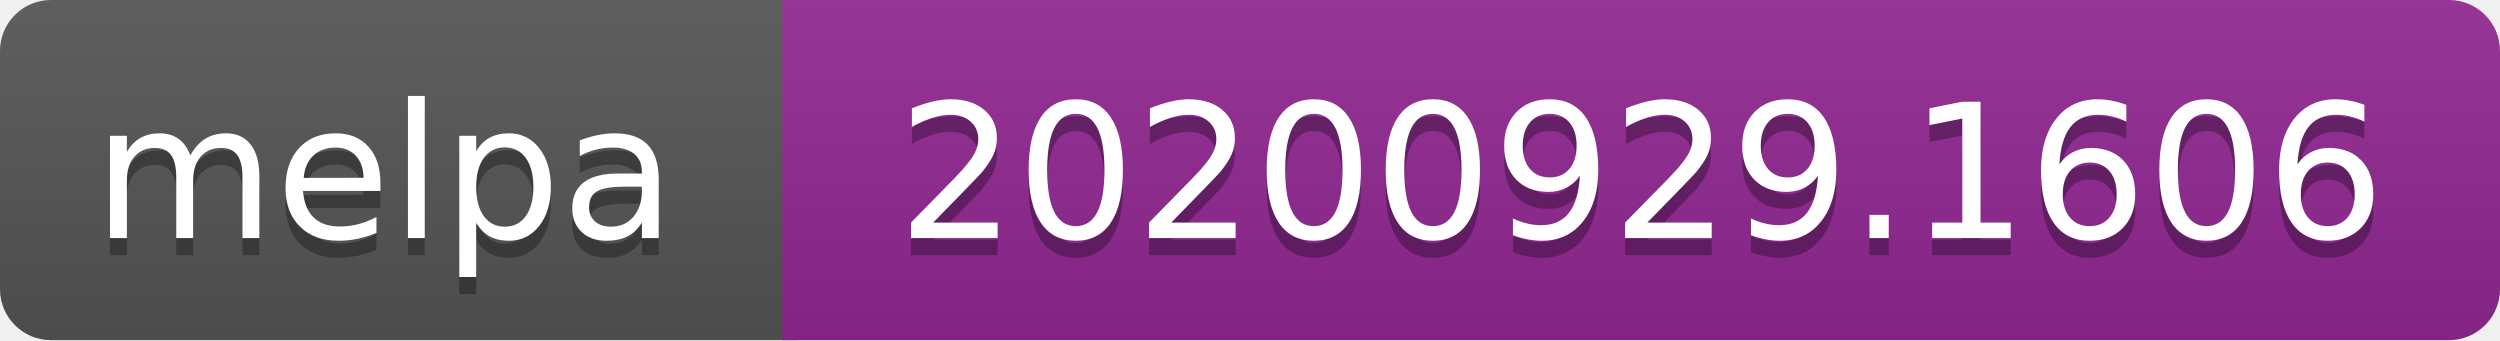
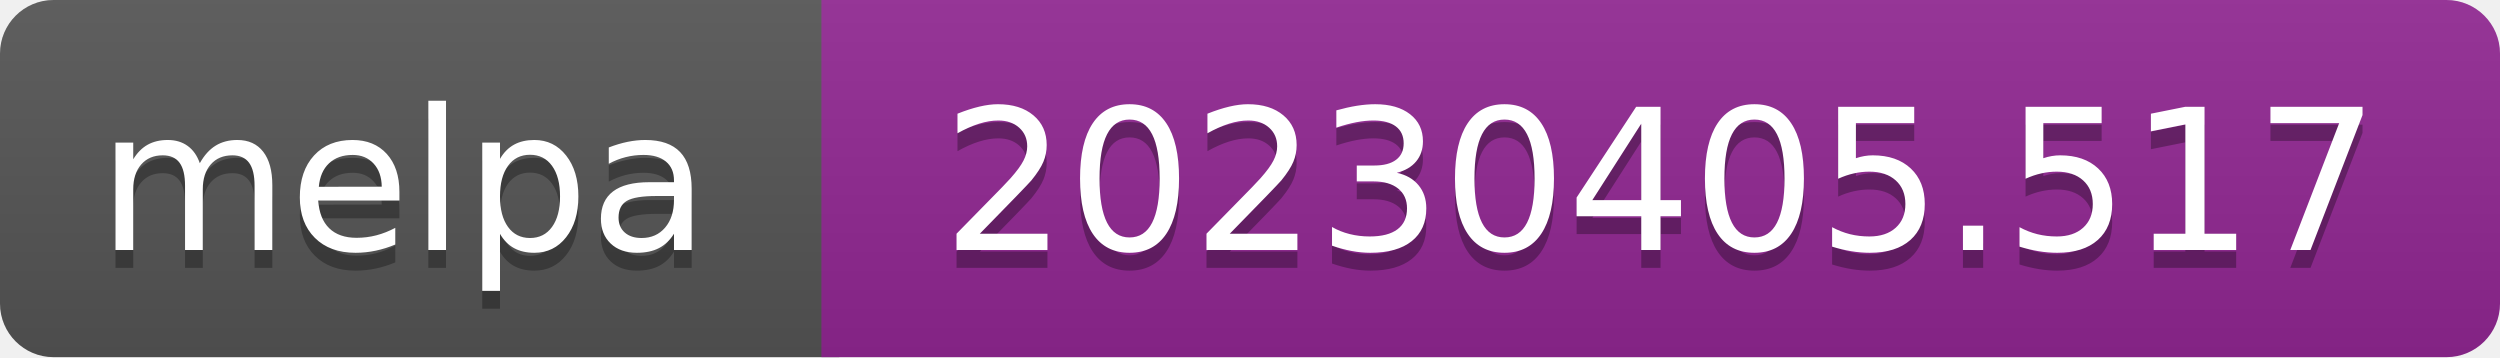
- <svg xmlns="http://www.w3.org/2000/svg" width="147" height="20" role="img" aria-label="melpa: 20200929.1606">
+ <svg xmlns="http://www.w3.org/2000/svg" width="140" height="20" role="img" aria-label="melpa: 20230405.517">
  <linearGradient id="s" x2="0" y2="100%">
    <stop offset="0" stop-color="#bbb" stop-opacity=".1" />
    <stop offset="1" stop-opacity=".1" />
  </linearGradient>
  <clipPath id="r">
-     <rect width="147" height="20" rx="3" fill="#fff" />
+     <rect width="140" height="20" rx="3" fill="#fff" />
  </clipPath>
  <g clip-path="url(#r)">
    <rect width="47" height="20" fill="#555" />
-     <rect x="46" width="147" height="20" fill="#922793" />
-     <rect width="147" height="20" fill="url(#s)" />
+     <rect x="46" width="140" height="20" fill="#922793" />
+     <rect width="140" height="20" fill="url(#s)" />
  </g>
  <g fill="#fff" text-anchor="middle" font-family="Verdana,Geneva,DejaVu Sans,sans-serif" font-size="110" text-rendering="geometricPrecision">
    <text aria-hidden="true" x="226" y="150" fill="#010101" fill-opacity=".3" transform="scale(.1)" textLength="343">melpa</text>
    <text x="226" y="140" transform="scale(.1)" fill="#fff" textLength="343">melpa</text>
-     <text aria-hidden="true" x="965" y="150" fill="#010101" fill-opacity=".3" transform="scale(.1)" textLength="875">20200929.1606</text>
-     <text x="965" y="140" transform="scale(.1)" fill="#fff" textLength="875">20200929.1606</text>
+     <text aria-hidden="true" x="930" y="150" fill="#010101" fill-opacity=".3" transform="scale(.1)" textLength="805">20230405.517</text>
+     <text x="930" y="140" transform="scale(.1)" fill="#fff" textLength="805">20230405.517</text>
  </g>
</svg>
